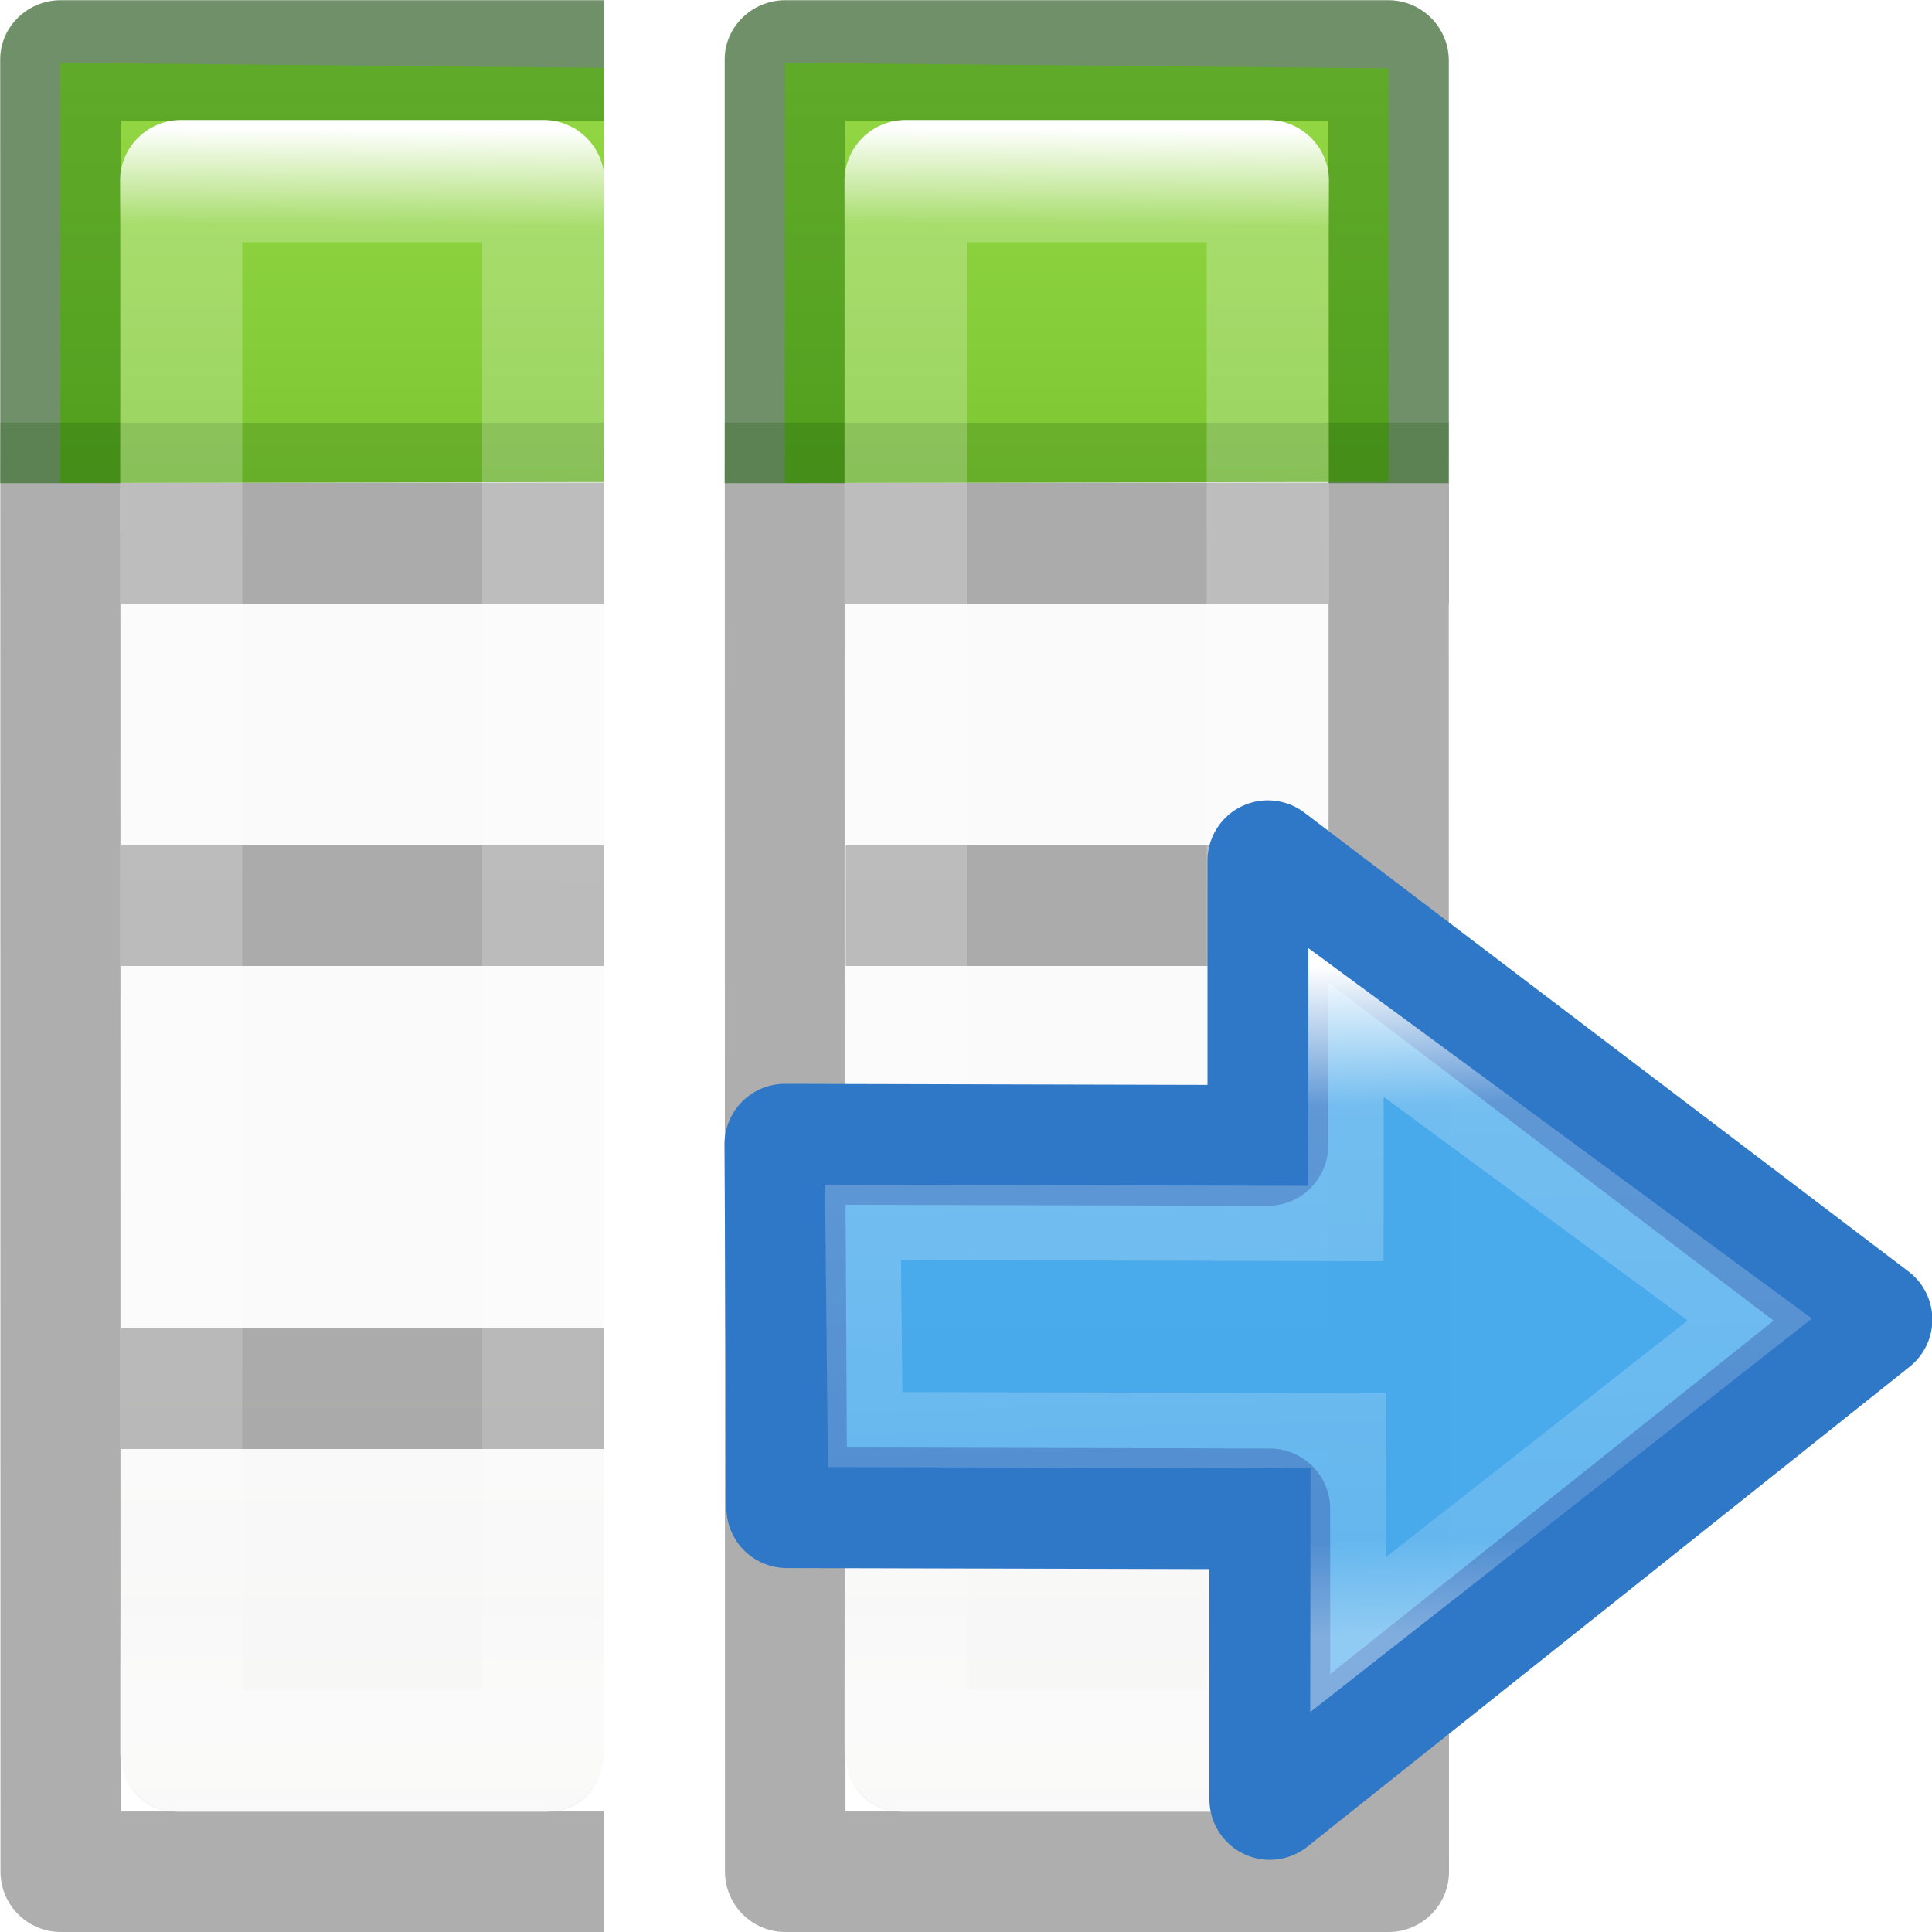
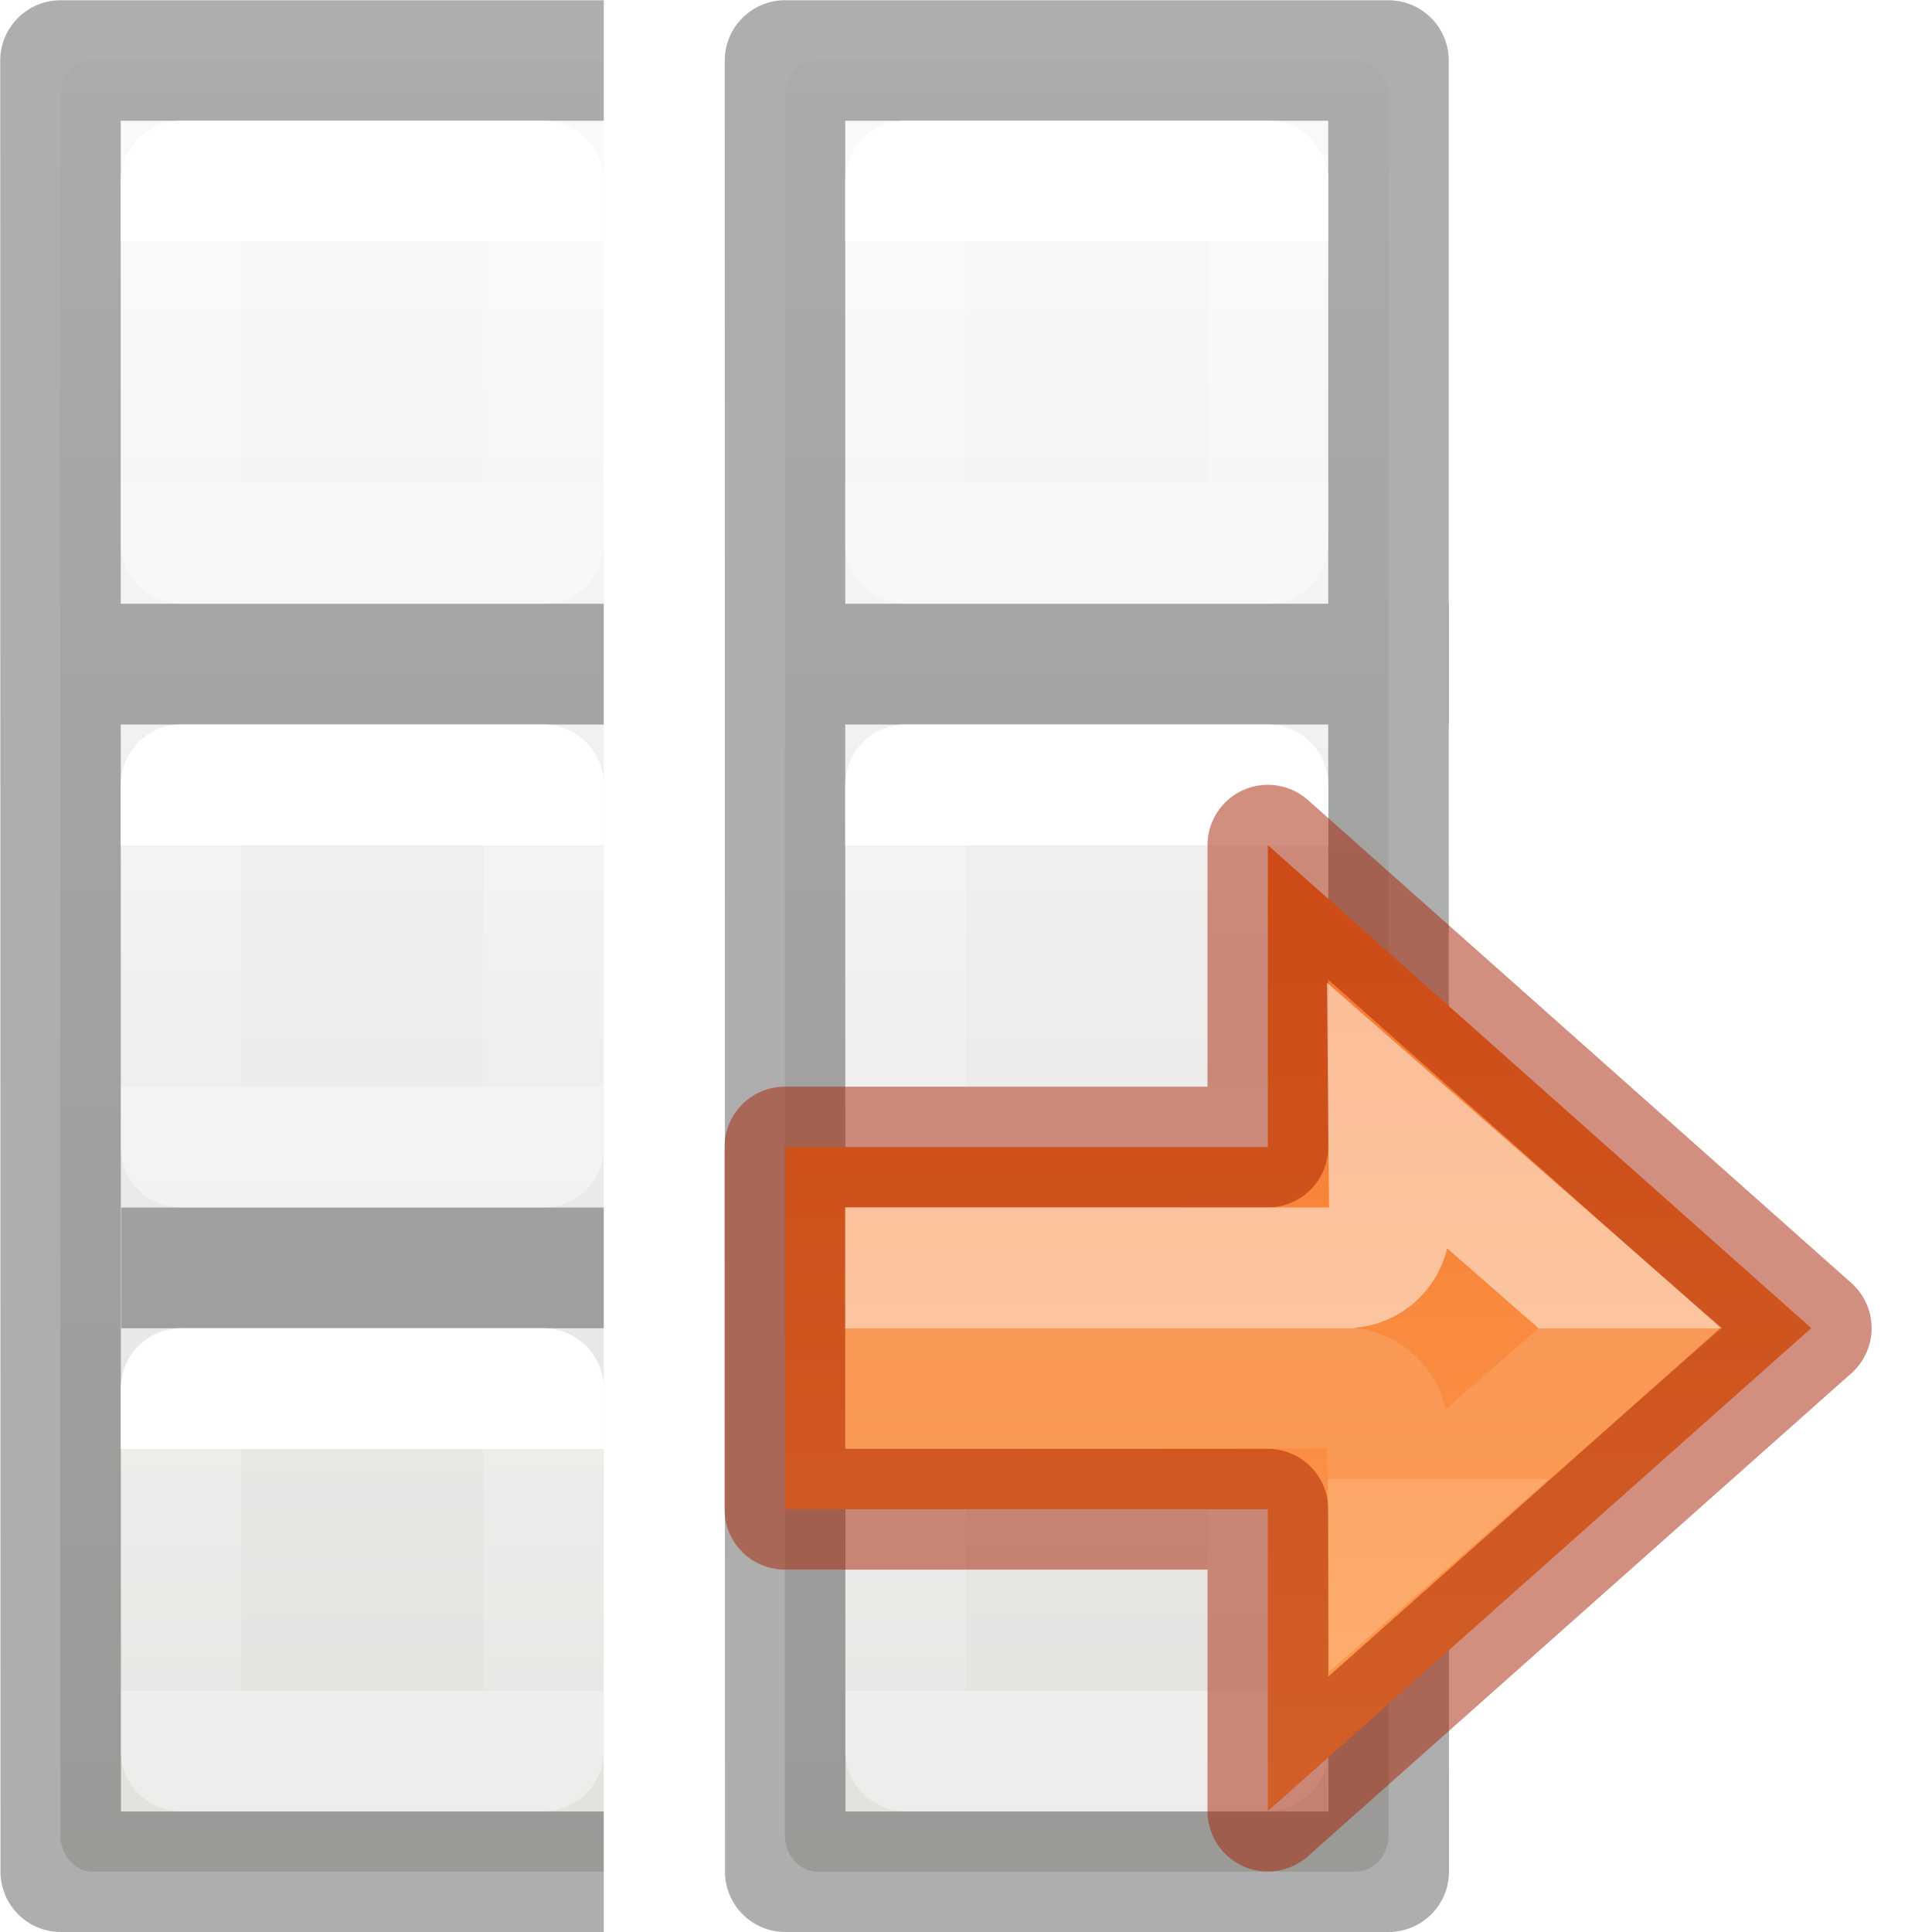
<svg xmlns="http://www.w3.org/2000/svg" xmlns:xlink="http://www.w3.org/1999/xlink" viewBox="0 0 16 16">
-   <linearGradient id="a" gradientTransform="matrix(.6788015 0 0 .7378627 2.765836 -2.56176)" gradientUnits="userSpaceOnUse" x1="24" x2="23.916" y1="5" y2="22.446">
+   <linearGradient id="a" gradientTransform="translate(-4)" gradientUnits="userSpaceOnUse" x1="8" x2="8" xlink:href="#j" y1=".5" y2="15.5" />
+   <linearGradient id="b" gradientTransform="translate(-4)" gradientUnits="userSpaceOnUse" x1="8" x2="8" xlink:href="#i" y1="2" y2="4" />
+   <linearGradient id="c" gradientTransform="translate(-4 5)" gradientUnits="userSpaceOnUse" x1="8" x2="8" xlink:href="#i" y1="2" y2="4" />
+   <linearGradient id="d" gradientTransform="translate(-4 10)" gradientUnits="userSpaceOnUse" x1="8" x2="8" xlink:href="#i" y1="2" y2="4" />
+   <linearGradient id="e" gradientTransform="translate(-5)" gradientUnits="userSpaceOnUse" x1="8" x2="8" xlink:href="#j" y1=".5" y2="15.5" />
+   <linearGradient id="f" gradientUnits="userSpaceOnUse" x1="16.684" x2="16.684" y1="-3.774" y2="10.141">
+     <stop offset="0" stop-color="#ffa154" />
+     <stop offset="1" stop-color="#f37329" />
+   </linearGradient>
+   <linearGradient id="g">
    <stop offset="0" stop-color="#fff" />
-     <stop offset=".063" stop-color="#fff" stop-opacity=".235" />
-     <stop offset=".951" stop-color="#fff" stop-opacity=".157" />
+     <stop offset="0" stop-color="#fff" stop-opacity=".235" />
+     <stop offset="1" stop-color="#fff" stop-opacity=".157" />
    <stop offset="1" stop-color="#fff" stop-opacity=".392" />
  </linearGradient>
-   <linearGradient id="b" gradientTransform="matrix(.59436 0 0 .5999 -24.265 1.967)" gradientUnits="userSpaceOnUse" x1="25.132" x2="25.132" xlink:href="#f" y1="15.5" y2="48.396" />
-   <linearGradient id="c" gradientTransform="matrix(.94103 0 0 1.027 -5.05 -3.032)" gradientUnits="userSpaceOnUse" x1="7" x2="7" xlink:href="#g" y1="-4" y2="17" />
-   <linearGradient id="d" gradientTransform="matrix(.6788015 0 0 .7378627 -2.234164 -2.56176)" gradientUnits="userSpaceOnUse" x1="24" x2="23.916" xlink:href="#a" y1="5" y2="22.446" />
-   <linearGradient id="e" gradientTransform="matrix(-.34745 0 0 -.37307 21.79 32.638)" gradientUnits="userSpaceOnUse" x1="39.651" x2="23.715" y1="57.957" y2="58.393">
-     <stop offset="0" stop-color="#fff" />
-     <stop offset=".21" stop-color="#fff" stop-opacity=".235" />
-     <stop offset=".859" stop-color="#fff" stop-opacity=".157" />
-     <stop offset="1" stop-color="#fff" stop-opacity=".392" />
-   </linearGradient>
-   <linearGradient id="f" gradientTransform="matrix(.59436 0 0 .5999 -19.265 -.033)" gradientUnits="userSpaceOnUse" x1="25.132" x2="25.132" y1="15.5" y2="48.396">
+   <linearGradient id="h" gradientTransform="matrix(0 -.5372 .57682 0 -15.997 19.866)" gradientUnits="userSpaceOnUse" x1="31.054" x2="34.652" xlink:href="#g" y1="59.338" y2="59.338" />
+   <linearGradient id="i" gradientTransform="matrix(.2818 0 0 .2801 10.98 1036.705)" gradientUnits="userSpaceOnUse" x1="24.139" x2="24.139" xlink:href="#g" y1="10.631" y2="35.623" />
+   <linearGradient id="j" gradientTransform="matrix(.59436 0 0 .5999 -19.265 1.967)" gradientUnits="userSpaceOnUse" x1="25.132" x2="25.132" y1="15.5" y2="48.396">
    <stop offset="0" stop-color="#fafafa" />
    <stop offset="1" stop-color="#e2e1de" />
  </linearGradient>
-   <linearGradient id="g" gradientTransform="matrix(.94103 0 0 1.027 -.05 -3.032)" gradientUnits="userSpaceOnUse" x1="7" x2="7" y1="-4" y2="17">
-     <stop offset="0" stop-color="#cdf87e" />
-     <stop offset=".262" stop-color="#a2e34f" />
-     <stop offset=".661" stop-color="#68b723" />
-     <stop offset="1" stop-color="#1d7e0d" />
-   </linearGradient>
-   <g transform="translate(1)">
-     <g transform="translate(0 2)">
-       <rect fill="url(#f)" height="14" rx=".424" ry=".491" width="4" x="6" y="-1" />
-       <path d="m5.502-1.998c-.276 0-.5.224-.5.5l.002 14.998c0 .276.224.5.5.5h4.996c.276 0 .5-.224.5-.5l-.002-10.5h.002v-1h-.002v-3.498c0-.276-.224-.5-.5-.5zm.498.998h4v3h-4zm0 4h4v2h-3.996v1h3.996v3h-3.996v1h3.996l.002 3.002h-4z" opacity=".32" />
+   <g transform="translate(5)">
+     <path d="m1.771.5h4.458c.15 0 .271.136.271.305v14.39c0 .169-.121.305-.271.305h-4.458c-.15 0-.271-.136-.271-.305v-14.39c0-.169.121-.305.271-.305z" fill="url(#a)" />
+     <path d="m1.502.002c-.276 0-.5.224-.5.5l.002 14.998c0 .276.224.5.5.5h4.996c.276 0 .5-.224.5-.5l-.002-9.5h.002v-1h-.002v-4.498c0-.276-.224-.5-.5-.5zm.498.998h4v4h-4zm0 5h4v4h-3.996v1h3.996l.002 4.002h-4z" opacity=".32" />
+     <g fill="none" stroke-linecap="round" stroke-linejoin="round">
+       <path d="m2.5 1.5h3v3h-3z" stroke="url(#b)" />
+       <path d="m2.5 6.5h3v3h-3z" stroke="url(#c)" />
+       <path d="m2.5 11.5h3v3h-3z" stroke="url(#d)" />
    </g>
-     <path d="m5.5.52 5 .046v3.425l-5 .009z" fill="url(#g)" />
-     <path d="m5.502.002c-.276 0-.51.224-.5.5v3.5h.998v-3.002h4v3.002h.998v-3.5c0-.276-.224-.5-.5-.5zm.5 3v1zm3.996 0v1z" fill="#126400" opacity=".4" />
-     <path d="m5.002 3.5h5.998l-.002.5h-5.998z" fill="#0c4400" fill-opacity=".592" opacity=".32" />
-     <path d="m6.5 1.5h3l-0 13h-3z" fill="none" stroke="url(#a)" stroke-linecap="round" stroke-linejoin="round" stroke-width="1.013" />
  </g>
-   <rect fill="url(#b)" height="14" rx=".424" ry=".491" width="4" x="1" y="1" />
-   <path d="m.502.002c-.276 0-.5.224-.5.5l.002 14.998c0 .276.224.5.5.5h4.496v-.998h-3.998l-.002-10.002h4v-1h-4v-3h4v-.998zm.502 6.998v1h3.996v-1zm0 4v1h3.996v-1z" opacity=".32" />
-   <path d="m.5.52v3.48l4.5-.008v-3.43z" fill="url(#c)" />
-   <path d="m.502.002c-.276 0-.51.224-.5.5v3.5h.998v-3.002h4v-.998zm.5 3v1z" fill="#126400" opacity=".4" />
-   <path d="m.002 3.5h5l-.002.5h-5z" fill="#0c4400" fill-opacity=".592" opacity=".32" stroke-width=".913" />
-   <path d="m1.5 1.5h3l-0 13h-3z" fill="none" stroke="url(#d)" stroke-linecap="round" stroke-linejoin="round" stroke-width="1.013" />
-   <g stroke-miterlimit="7">
-     <path d="m10.516 14.902 4.987-3.974-5.003-3.8v2.358l-4-.01.016 3.01 4 .01z" display="block" fill="#46a9eb" fill-opacity=".984" stroke="#2f78c8" stroke-linejoin="round" />
-     <path d="m13.55 10.853-2.61-3.328-2.46 3.344h1.665l-.01 4 1.716-.018.01-4z" display="block" fill="none" stroke="url(#e)" stroke-width=".623" transform="matrix(0 1 -1 0 22.016 -.012)" />
+   <g transform="translate(-1)">
+     <path d="m.771.5c-.15 0-.271.136-.271.305v14.391c0 .169.121.305.271.305h4.229v-15z" fill="url(#e)" transform="translate(1)" />
+     <path d="m.502.002c-.276 0-.5.224-.5.5l.002 14.998c0 .276.224.5.5.5h4.496v-.998h-3.998l-.002-9.002h4v-1h-4v-4h4v-.998zm.502 9.998v1h3.996v-1z" opacity=".32" transform="translate(1)" />
+     <g fill="none" stroke-linecap="round" stroke-linejoin="round">
+       <path d="m2.5 1.5h3v3h-3z" stroke="url(#b)" />
+       <path d="m2.5 6.5h3v3h-3z" stroke="url(#c)" />
+       <path d="m2.5 11.5h3v3h-3z" stroke="url(#d)" />
+     </g>
+   </g>
+   <g stroke-width="1.546" transform="matrix(0 -1 -1 0 21.99954 21.99908)">
+     <path d="m16.683 9.369 6.958-6.184-6.958-6.184 0 3.865h-6.184v4.638h6.184z" style="display:block;stroke:#a62100;stroke-linecap:round;stroke-linejoin:round;stroke-opacity:.502;fill:url(#f)" transform="matrix(0 -.64678 .64678 0 8.94 22.29)" />
+     <path d="m18.229.479-.012 1.384c0.0.308-.25.558-.559.557l-5.614-.008v1.546l5.643-.001c.307.001.555.25.555.557l-.013 1.377 3.092-2.706z" display="block" fill="none" opacity=".5" stroke="url(#h)" stroke-miterlimit="7" transform="matrix(0 -.64678 .64678 0 8.94 22.29)" />
  </g>
</svg>
